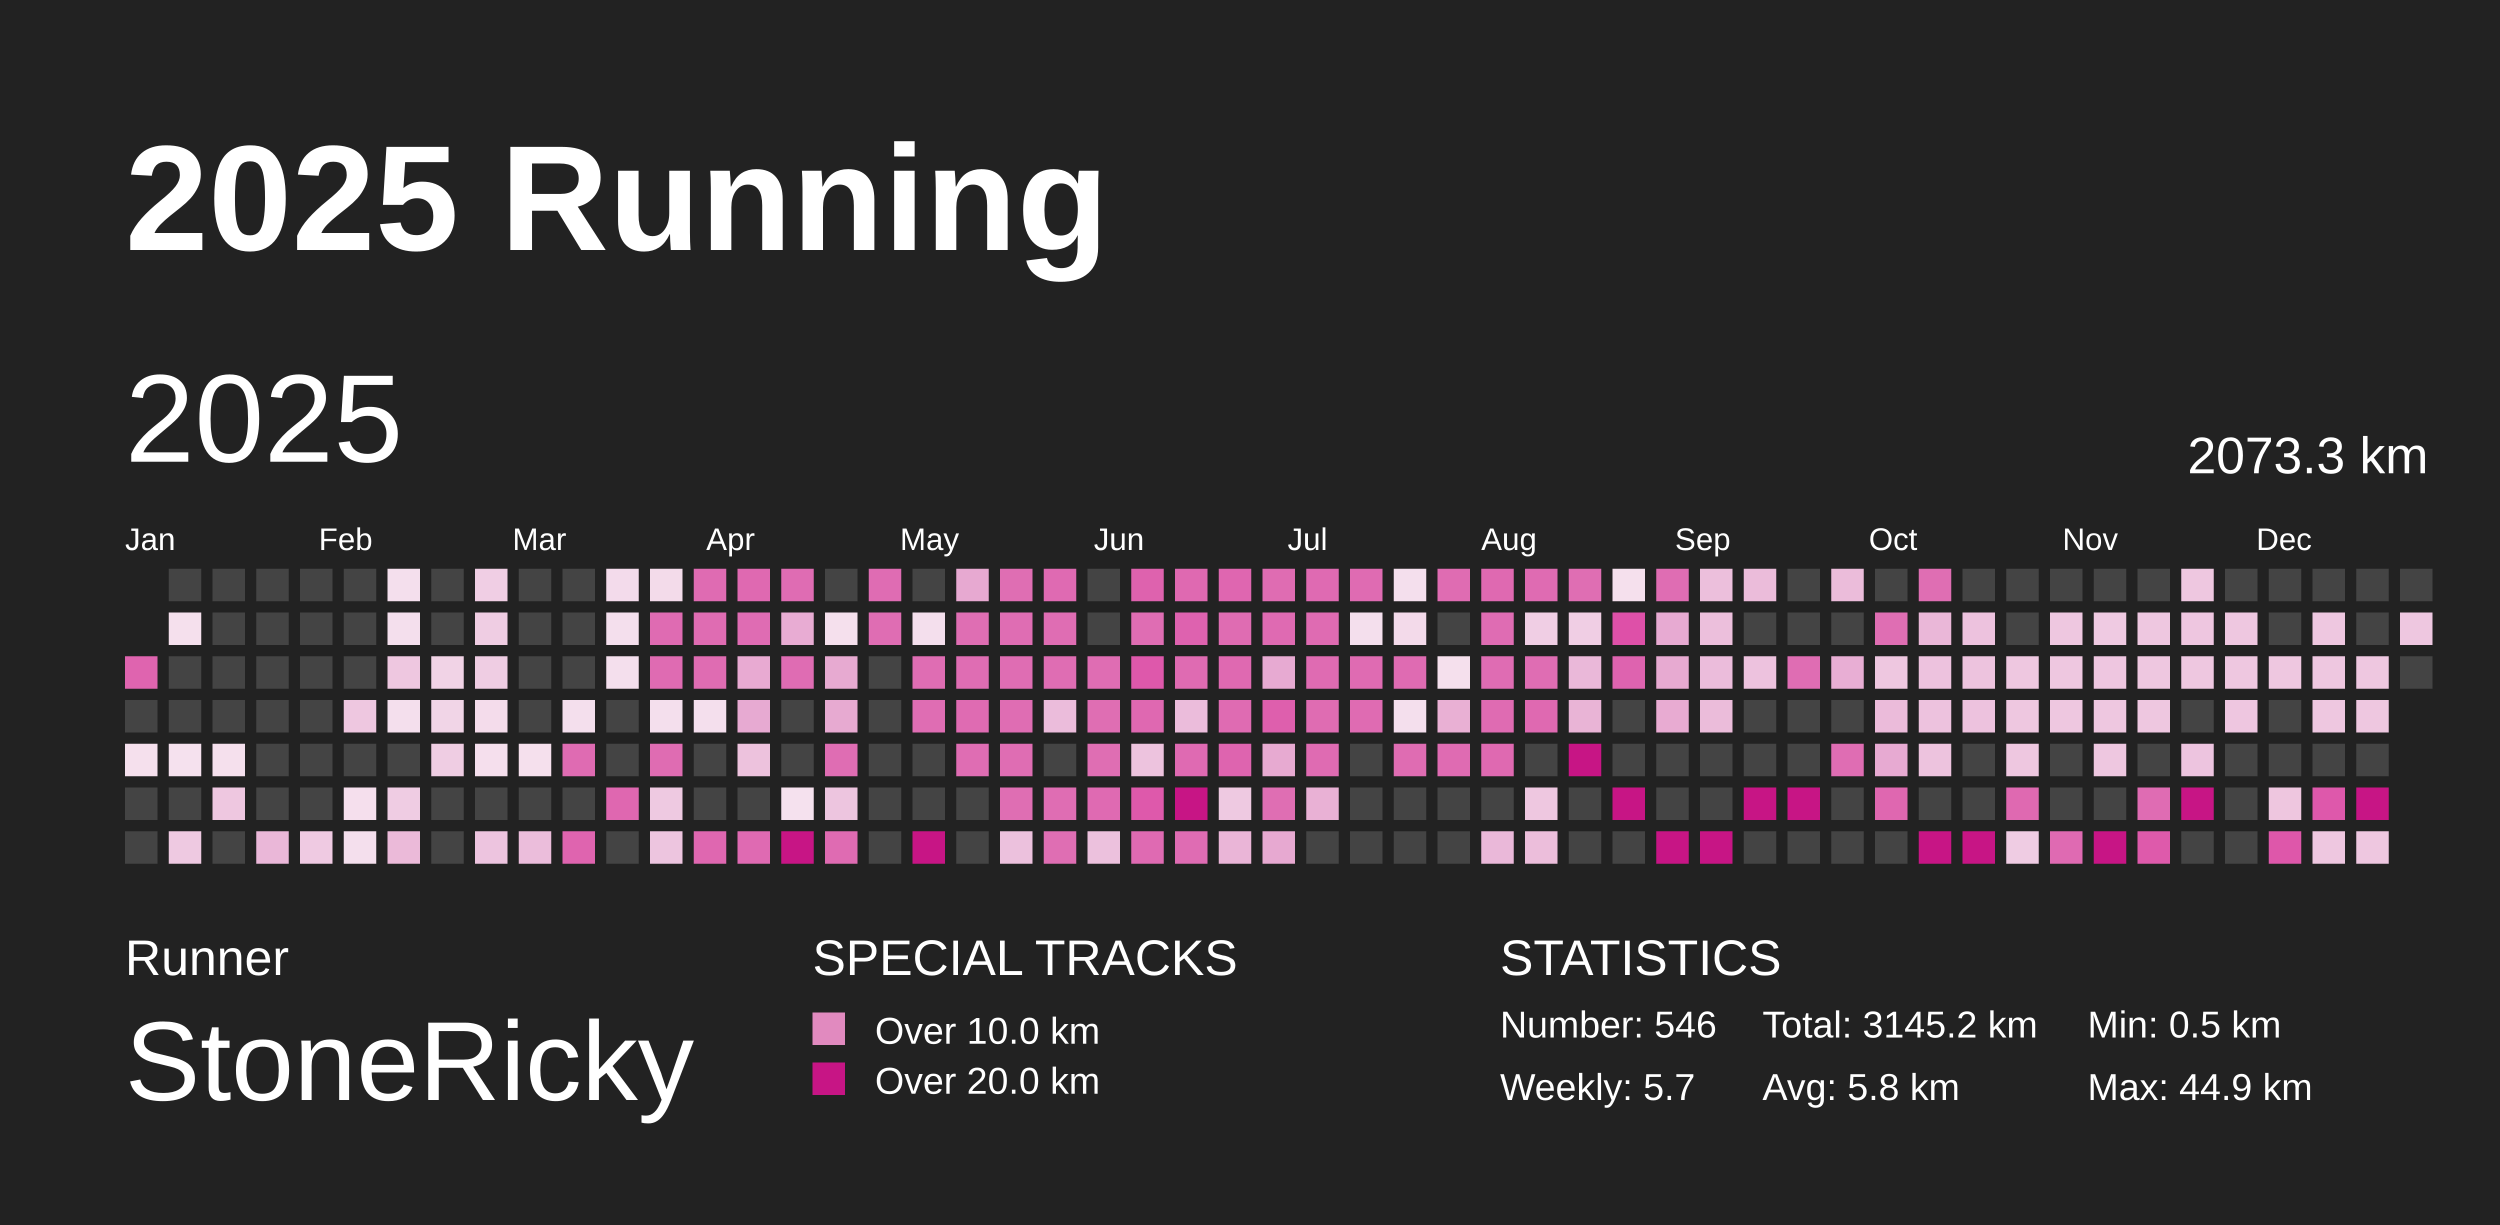
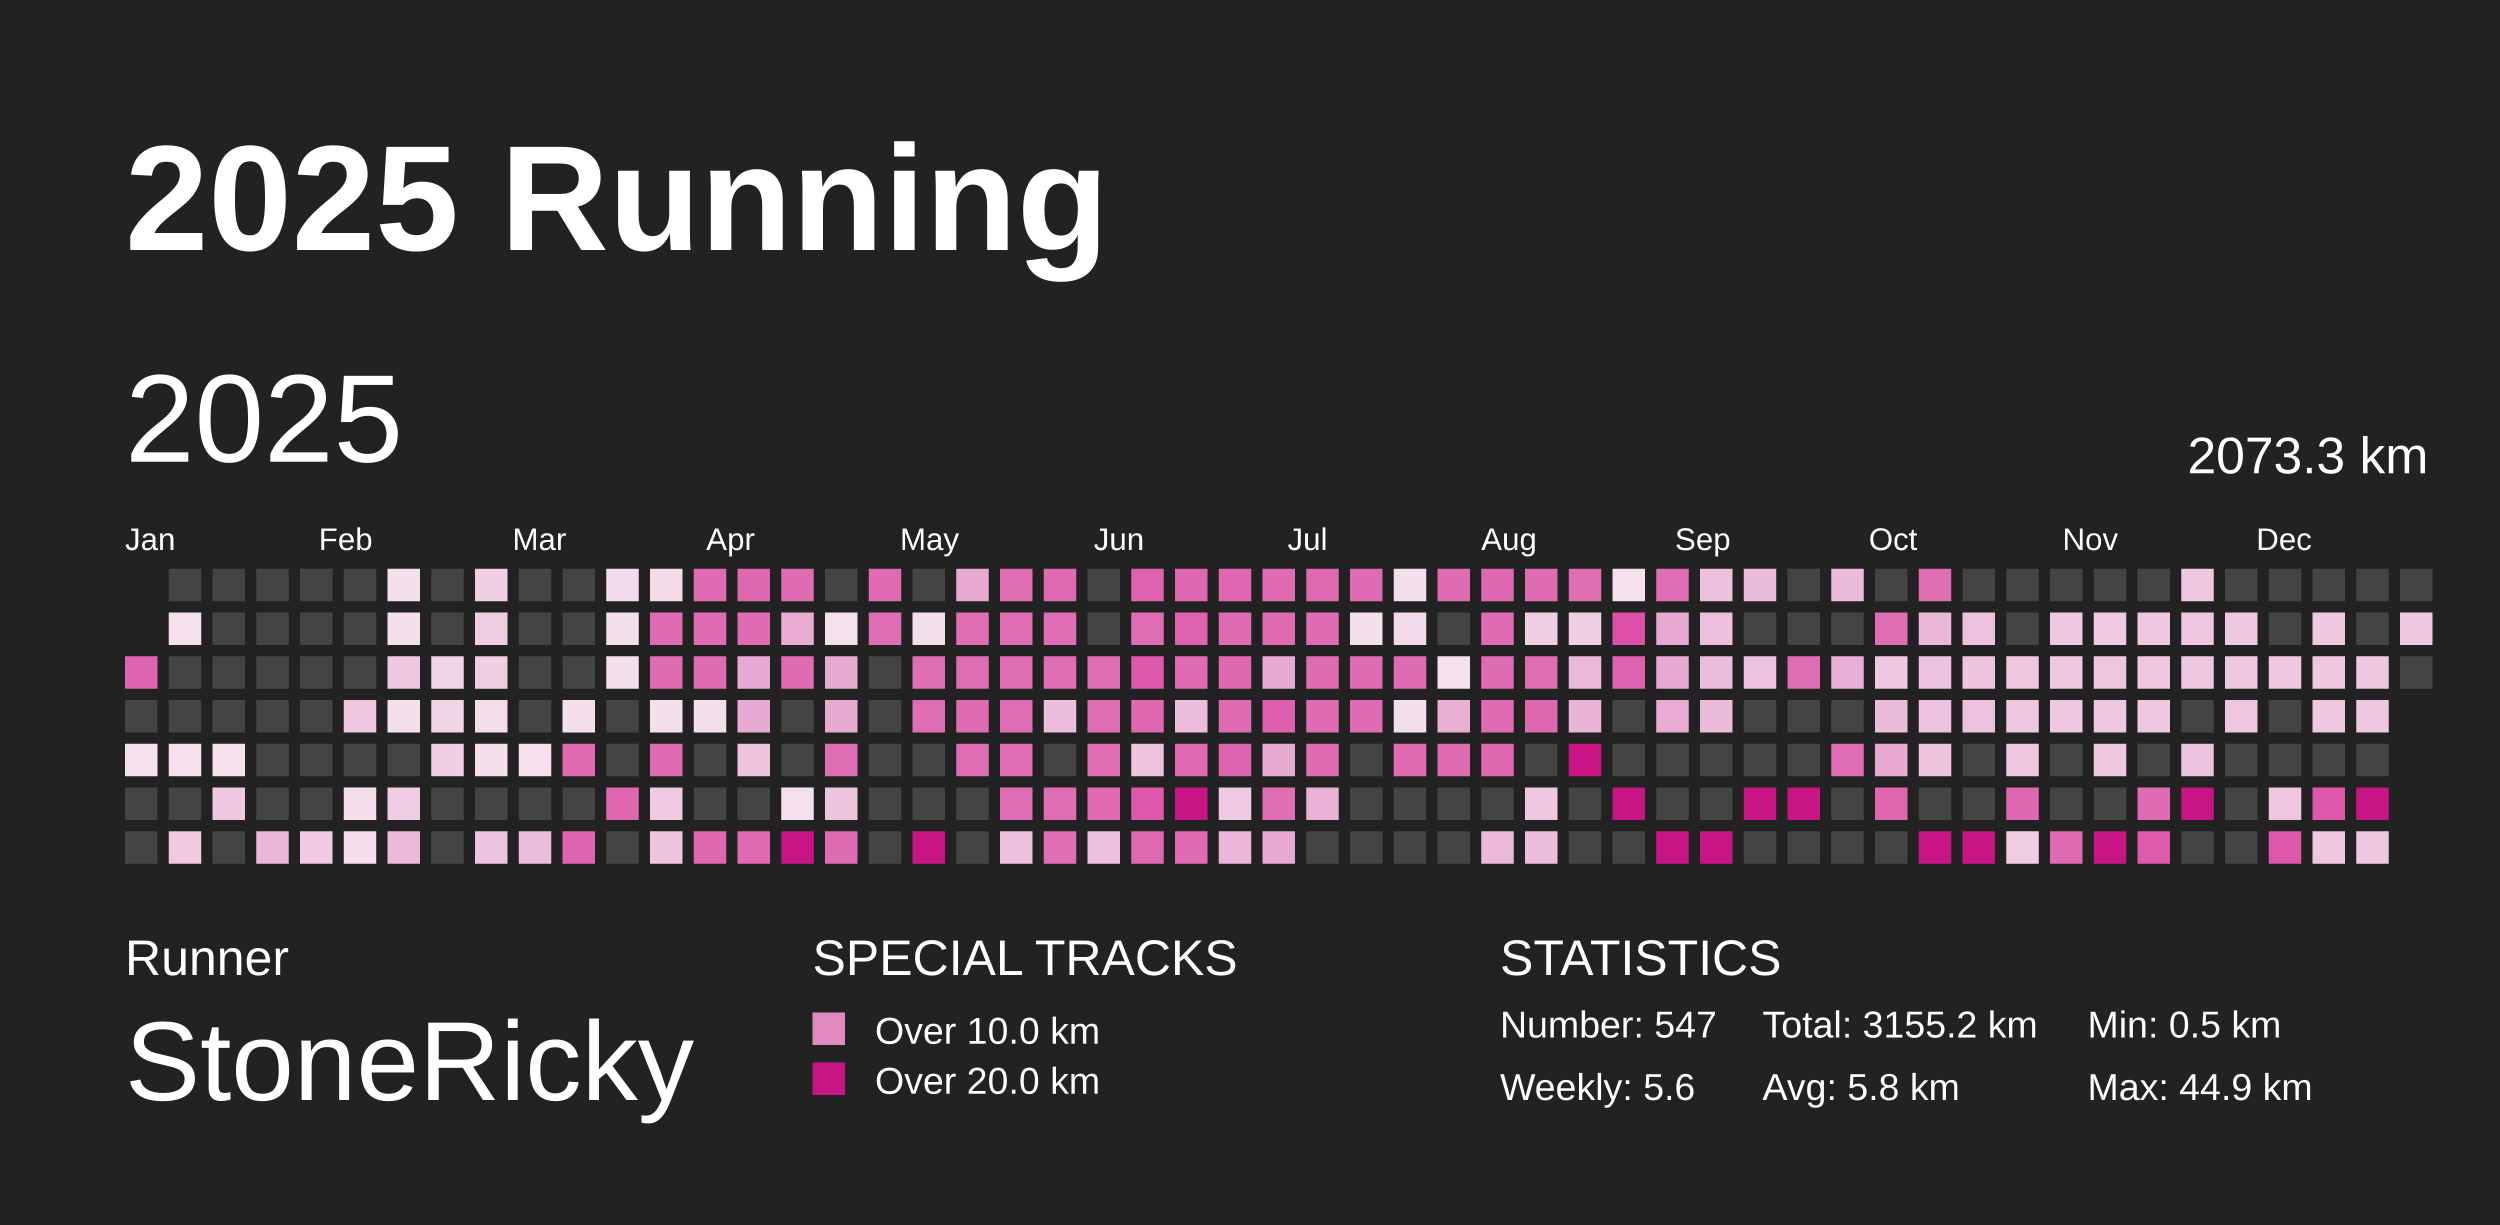
<svg xmlns="http://www.w3.org/2000/svg" baseProfile="full" height="98mm" version="1.1" viewBox="0,0,200,98" width="200mm">
  <defs />
  <rect fill="#222222" height="98" width="200" x="0" y="0" />
  <text fill="#FFFFFF" style="font-size:12px; font-family:Arial; font-weight:bold;" x="10" y="20">2025 Running</text>
  <text fill="#FFFFFF" style="font-size:4px; font-family:Arial" x="10" y="78">Runner</text>
  <text fill="#FFFFFF" style="font-size:9px; font-family:Arial" x="10" y="88">StoneRicky</text>
  <text fill="#FFFFFF" style="font-size:4px; font-family:Arial" x="65" y="78">SPECIAL TRACKS</text>
  <rect fill="#E18ABF" height="2.6" width="2.6" x="65" y="81" />
  <text fill="#FFFFFF" style="font-size:3px; font-family:Arial" x="70" y="83.5">Over 10.0 km</text>
  <rect fill="#C71585" height="2.6" width="2.6" x="65" y="85" />
  <text fill="#FFFFFF" style="font-size:3px; font-family:Arial" x="70" y="87.5">Over 20.0 km</text>
  <text fill="#FFFFFF" style="font-size:4px; font-family:Arial" x="120" y="78">STATISTICS</text>
-   <text fill="#FFFFFF" style="font-size:3px; font-family:Arial" x="120" y="83">Number: 546</text>
-   <text fill="#FFFFFF" style="font-size:3px; font-family:Arial" x="120" y="88">Weekly: 5.7</text>
-   <text fill="#FFFFFF" style="font-size:3px; font-family:Arial" x="141" y="83">Total: 3145.2 km</text>
+   <text fill="#FFFFFF" style="font-size:3px; font-family:Arial" x="120" y="83">Number: 547</text>
+   <text fill="#FFFFFF" style="font-size:3px; font-family:Arial" x="120" y="88">Weekly: 5.6</text>
+   <text fill="#FFFFFF" style="font-size:3px; font-family:Arial" x="141" y="83">Total: 3155.2 km</text>
  <text fill="#FFFFFF" style="font-size:3px; font-family:Arial" x="141" y="88">Avg: 5.8 km</text>
  <text fill="#FFFFFF" style="font-size:3px; font-family:Arial" x="167" y="83">Min: 0.5 km</text>
  <text fill="#FFFFFF" style="font-size:3px; font-family:Arial" x="167" y="88">Max: 44.9 km</text>
  <text dominant-baseline="hanging" fill="#FFFFFF" style="font-size:10.0px; font-family:Arial;" x="10" y="30">2025</text>
  <text dominant-baseline="hanging" fill="#FFFFFF" style="font-size:4.125px; font-family:Arial;" x="175" y="35">2073.3 km</text>
  <text fill="#FFFFFF" style="font-size:2.5px; font-family:Arial" x="10.0" y="44">Jan</text>
  <text fill="#FFFFFF" style="font-size:2.5px; font-family:Arial" x="25.5" y="44">Feb</text>
  <text fill="#FFFFFF" style="font-size:2.5px; font-family:Arial" x="41.0" y="44">Mar</text>
  <text fill="#FFFFFF" style="font-size:2.5px; font-family:Arial" x="56.5" y="44">Apr</text>
  <text fill="#FFFFFF" style="font-size:2.5px; font-family:Arial" x="72.0" y="44">May</text>
  <text fill="#FFFFFF" style="font-size:2.5px; font-family:Arial" x="87.5" y="44">Jun</text>
  <text fill="#FFFFFF" style="font-size:2.5px; font-family:Arial" x="103.0" y="44">Jul</text>
  <text fill="#FFFFFF" style="font-size:2.5px; font-family:Arial" x="118.5" y="44">Aug</text>
  <text fill="#FFFFFF" style="font-size:2.5px; font-family:Arial" x="134.0" y="44">Sep</text>
  <text fill="#FFFFFF" style="font-size:2.5px; font-family:Arial" x="149.5" y="44">Oct</text>
  <text fill="#FFFFFF" style="font-size:2.5px; font-family:Arial" x="165.0" y="44">Nov</text>
  <text fill="#FFFFFF" style="font-size:2.5px; font-family:Arial" x="180.5" y="44">Dec</text>
  <rect fill="#df64af" height="2.6" width="2.6" x="10.0" y="52.5" />
  <rect fill="#444444" height="2.6" width="2.6" x="10.0" y="56.0" />
  <rect fill="#f5e0ed" height="2.6" width="2.6" x="10.0" y="59.5" />
  <rect fill="#444444" height="2.6" width="2.6" x="10.0" y="63.0" />
  <rect fill="#444444" height="2.6" width="2.6" x="10.0" y="66.5" />
  <rect fill="#444444" height="2.6" width="2.6" x="13.5" y="45.5" />
  <rect fill="#f5e0ed" height="2.6" width="2.6" x="13.5" y="49.0" />
  <rect fill="#444444" height="2.6" width="2.6" x="13.5" y="52.5" />
  <rect fill="#444444" height="2.6" width="2.6" x="13.5" y="56.0" />
  <rect fill="#f5e1ee" height="2.6" width="2.6" x="13.5" y="59.5" />
  <rect fill="#444444" height="2.6" width="2.6" x="13.5" y="63.0" />
  <rect fill="#eec9e1" height="2.6" width="2.6" x="13.5" y="66.5" />
  <rect fill="#444444" height="2.6" width="2.6" x="17.0" y="45.5" />
  <rect fill="#444444" height="2.6" width="2.6" x="17.0" y="49.0" />
  <rect fill="#444444" height="2.6" width="2.6" x="17.0" y="52.5" />
  <rect fill="#444444" height="2.6" width="2.6" x="17.0" y="56.0" />
  <rect fill="#f5e0ed" height="2.6" width="2.6" x="17.0" y="59.5" />
  <rect fill="#eec7e0" height="2.6" width="2.6" x="17.0" y="63.0" />
  <rect fill="#444444" height="2.6" width="2.6" x="17.0" y="66.5" />
  <rect fill="#444444" height="2.6" width="2.6" x="20.5" y="45.5" />
  <rect fill="#444444" height="2.6" width="2.6" x="20.5" y="49.0" />
  <rect fill="#444444" height="2.6" width="2.6" x="20.5" y="52.5" />
  <rect fill="#444444" height="2.6" width="2.6" x="20.5" y="56.0" />
  <rect fill="#444444" height="2.6" width="2.6" x="20.5" y="59.5" />
  <rect fill="#444444" height="2.6" width="2.6" x="20.5" y="63.0" />
  <rect fill="#eab7d8" height="2.6" width="2.6" x="20.5" y="66.5" />
  <rect fill="#444444" height="2.6" width="2.6" x="24.0" y="45.5" />
  <rect fill="#444444" height="2.6" width="2.6" x="24.0" y="49.0" />
  <rect fill="#444444" height="2.6" width="2.6" x="24.0" y="52.5" />
  <rect fill="#444444" height="2.6" width="2.6" x="24.0" y="56.0" />
  <rect fill="#444444" height="2.6" width="2.6" x="24.0" y="59.5" />
  <rect fill="#444444" height="2.6" width="2.6" x="24.0" y="63.0" />
  <rect fill="#efcae2" height="2.6" width="2.6" x="24.0" y="66.5" />
  <rect fill="#444444" height="2.6" width="2.6" x="27.5" y="45.5" />
  <rect fill="#444444" height="2.6" width="2.6" x="27.5" y="49.0" />
  <rect fill="#444444" height="2.6" width="2.6" x="27.5" y="52.5" />
  <rect fill="#eec7e0" height="2.6" width="2.6" x="27.5" y="56.0" />
  <rect fill="#444444" height="2.6" width="2.6" x="27.5" y="59.5" />
  <rect fill="#f5dfed" height="2.6" width="2.6" x="27.5" y="63.0" />
  <rect fill="#f4dfed" height="2.6" width="2.6" x="27.5" y="66.5" />
  <rect fill="#f4dfed" height="2.6" width="2.6" x="31.0" y="45.5" />
  <rect fill="#f4dfed" height="2.6" width="2.6" x="31.0" y="49.0" />
  <rect fill="#eec7e0" height="2.6" width="2.6" x="31.0" y="52.5" />
  <rect fill="#f4dfed" height="2.6" width="2.6" x="31.0" y="56.0" />
  <rect fill="#444444" height="2.6" width="2.6" x="31.0" y="59.5" />
  <rect fill="#efcce3" height="2.6" width="2.6" x="31.0" y="63.0" />
  <rect fill="#ebbad9" height="2.6" width="2.6" x="31.0" y="66.5" />
  <rect fill="#444444" height="2.6" width="2.6" x="34.5" y="45.5" />
  <rect fill="#444444" height="2.6" width="2.6" x="34.5" y="49.0" />
  <rect fill="#f1d3e6" height="2.6" width="2.6" x="34.5" y="52.5" />
  <rect fill="#f1d5e7" height="2.6" width="2.6" x="34.5" y="56.0" />
  <rect fill="#efcde3" height="2.6" width="2.6" x="34.5" y="59.5" />
  <rect fill="#444444" height="2.6" width="2.6" x="34.5" y="63.0" />
  <rect fill="#444444" height="2.6" width="2.6" x="34.5" y="66.5" />
  <rect fill="#f0cee4" height="2.6" width="2.6" x="38.0" y="45.5" />
  <rect fill="#efcde3" height="2.6" width="2.6" x="38.0" y="49.0" />
  <rect fill="#efcde3" height="2.6" width="2.6" x="38.0" y="52.5" />
  <rect fill="#f4dceb" height="2.6" width="2.6" x="38.0" y="56.0" />
  <rect fill="#f5dfed" height="2.6" width="2.6" x="38.0" y="59.5" />
  <rect fill="#444444" height="2.6" width="2.6" x="38.0" y="63.0" />
  <rect fill="#edc4df" height="2.6" width="2.6" x="38.0" y="66.5" />
  <rect fill="#444444" height="2.6" width="2.6" x="41.5" y="45.5" />
  <rect fill="#444444" height="2.6" width="2.6" x="41.5" y="49.0" />
  <rect fill="#444444" height="2.6" width="2.6" x="41.5" y="52.5" />
  <rect fill="#444444" height="2.6" width="2.6" x="41.5" y="56.0" />
  <rect fill="#f5e0ed" height="2.6" width="2.6" x="41.5" y="59.5" />
  <rect fill="#444444" height="2.6" width="2.6" x="41.5" y="63.0" />
  <rect fill="#ebbddb" height="2.6" width="2.6" x="41.5" y="66.5" />
  <rect fill="#444444" height="2.6" width="2.6" x="45.0" y="45.5" />
  <rect fill="#444444" height="2.6" width="2.6" x="45.0" y="49.0" />
  <rect fill="#444444" height="2.6" width="2.6" x="45.0" y="52.5" />
  <rect fill="#f4dfed" height="2.6" width="2.6" x="45.0" y="56.0" />
  <rect fill="#df6bb2" height="2.6" width="2.6" x="45.0" y="59.5" />
  <rect fill="#444444" height="2.6" width="2.6" x="45.0" y="63.0" />
  <rect fill="#df64af" height="2.6" width="2.6" x="45.0" y="66.5" />
  <rect fill="#f3dbeb" height="2.6" width="2.6" x="48.5" y="45.5" />
  <rect fill="#f4dfed" height="2.6" width="2.6" x="48.5" y="49.0" />
  <rect fill="#f4dfed" height="2.6" width="2.6" x="48.5" y="52.5" />
  <rect fill="#444444" height="2.6" width="2.6" x="48.5" y="56.0" />
  <rect fill="#444444" height="2.6" width="2.6" x="48.5" y="59.5" />
  <rect fill="#df67b0" height="2.6" width="2.6" x="48.5" y="63.0" />
  <rect fill="#444444" height="2.6" width="2.6" x="48.5" y="66.5" />
  <rect fill="#f3dbea" height="2.6" width="2.6" x="52.0" y="45.5" />
  <rect fill="#df6bb2" height="2.6" width="2.6" x="52.0" y="49.0" />
  <rect fill="#df6bb2" height="2.6" width="2.6" x="52.0" y="52.5" />
  <rect fill="#f4dfed" height="2.6" width="2.6" x="52.0" y="56.0" />
  <rect fill="#df6cb2" height="2.6" width="2.6" x="52.0" y="59.5" />
  <rect fill="#eec9e1" height="2.6" width="2.6" x="52.0" y="63.0" />
  <rect fill="#edc5df" height="2.6" width="2.6" x="52.0" y="66.5" />
  <rect fill="#df6bb2" height="2.6" width="2.6" x="55.5" y="45.5" />
  <rect fill="#df6cb2" height="2.6" width="2.6" x="55.5" y="49.0" />
  <rect fill="#df6cb2" height="2.6" width="2.6" x="55.5" y="52.5" />
  <rect fill="#f4dfed" height="2.6" width="2.6" x="55.5" y="56.0" />
  <rect fill="#444444" height="2.6" width="2.6" x="55.5" y="59.5" />
  <rect fill="#444444" height="2.6" width="2.6" x="55.5" y="63.0" />
  <rect fill="#df67b0" height="2.6" width="2.6" x="55.5" y="66.5" />
  <rect fill="#df69b1" height="2.6" width="2.6" x="59.0" y="45.5" />
  <rect fill="#df6cb3" height="2.6" width="2.6" x="59.0" y="49.0" />
  <rect fill="#e8aad2" height="2.6" width="2.6" x="59.0" y="52.5" />
  <rect fill="#e7aad2" height="2.6" width="2.6" x="59.0" y="56.0" />
  <rect fill="#edc2dd" height="2.6" width="2.6" x="59.0" y="59.5" />
  <rect fill="#444444" height="2.6" width="2.6" x="59.0" y="63.0" />
  <rect fill="#df6ab2" height="2.6" width="2.6" x="59.0" y="66.5" />
  <rect fill="#df6cb3" height="2.6" width="2.6" x="62.5" y="45.5" />
  <rect fill="#e8acd3" height="2.6" width="2.6" x="62.5" y="49.0" />
  <rect fill="#df6cb3" height="2.6" width="2.6" x="62.5" y="52.5" />
  <rect fill="#444444" height="2.6" width="2.6" x="62.5" y="56.0" />
  <rect fill="#444444" height="2.6" width="2.6" x="62.5" y="59.5" />
  <rect fill="#f5e1ee" height="2.6" width="2.6" x="62.5" y="63.0" />
  <rect fill="#C71585" height="2.6" width="2.6" x="62.5" y="66.5" />
  <rect fill="#444444" height="2.6" width="2.6" x="66.0" y="45.5" />
  <rect fill="#f5e0ed" height="2.6" width="2.6" x="66.0" y="49.0" />
  <rect fill="#e7aad1" height="2.6" width="2.6" x="66.0" y="52.5" />
  <rect fill="#e7aad1" height="2.6" width="2.6" x="66.0" y="56.0" />
  <rect fill="#df6db3" height="2.6" width="2.6" x="66.0" y="59.5" />
  <rect fill="#edc5df" height="2.6" width="2.6" x="66.0" y="63.0" />
  <rect fill="#df6bb2" height="2.6" width="2.6" x="66.0" y="66.5" />
  <rect fill="#df6cb3" height="2.6" width="2.6" x="69.5" y="45.5" />
  <rect fill="#df6db3" height="2.6" width="2.6" x="69.5" y="49.0" />
  <rect fill="#444444" height="2.6" width="2.6" x="69.5" y="52.5" />
  <rect fill="#444444" height="2.6" width="2.6" x="69.5" y="56.0" />
  <rect fill="#444444" height="2.6" width="2.6" x="69.5" y="59.5" />
  <rect fill="#444444" height="2.6" width="2.6" x="69.5" y="63.0" />
  <rect fill="#444444" height="2.6" width="2.6" x="69.5" y="66.5" />
  <rect fill="#444444" height="2.6" width="2.6" x="73.0" y="45.5" />
  <rect fill="#f4dfed" height="2.6" width="2.6" x="73.0" y="49.0" />
  <rect fill="#df6db3" height="2.6" width="2.6" x="73.0" y="52.5" />
  <rect fill="#df6db3" height="2.6" width="2.6" x="73.0" y="56.0" />
  <rect fill="#444444" height="2.6" width="2.6" x="73.0" y="59.5" />
  <rect fill="#444444" height="2.6" width="2.6" x="73.0" y="63.0" />
  <rect fill="#C71585" height="2.6" width="2.6" x="73.0" y="66.5" />
  <rect fill="#e7a9d1" height="2.6" width="2.6" x="76.5" y="45.5" />
  <rect fill="#df6eb3" height="2.6" width="2.6" x="76.5" y="49.0" />
  <rect fill="#df6db3" height="2.6" width="2.6" x="76.5" y="52.5" />
  <rect fill="#df6bb2" height="2.6" width="2.6" x="76.5" y="56.0" />
  <rect fill="#df6db3" height="2.6" width="2.6" x="76.5" y="59.5" />
  <rect fill="#444444" height="2.6" width="2.6" x="76.5" y="63.0" />
  <rect fill="#444444" height="2.6" width="2.6" x="76.5" y="66.5" />
  <rect fill="#df6eb3" height="2.6" width="2.6" x="80.0" y="45.5" />
  <rect fill="#df6db3" height="2.6" width="2.6" x="80.0" y="49.0" />
  <rect fill="#df6db3" height="2.6" width="2.6" x="80.0" y="52.5" />
  <rect fill="#df6db3" height="2.6" width="2.6" x="80.0" y="56.0" />
  <rect fill="#df6db3" height="2.6" width="2.6" x="80.0" y="59.5" />
  <rect fill="#df6eb3" height="2.6" width="2.6" x="80.0" y="63.0" />
  <rect fill="#ecc1dd" height="2.6" width="2.6" x="80.0" y="66.5" />
  <rect fill="#df6ab2" height="2.6" width="2.6" x="83.5" y="45.5" />
  <rect fill="#df6db3" height="2.6" width="2.6" x="83.5" y="49.0" />
  <rect fill="#df6db3" height="2.6" width="2.6" x="83.5" y="52.5" />
  <rect fill="#ebbcdb" height="2.6" width="2.6" x="83.5" y="56.0" />
  <rect fill="#444444" height="2.6" width="2.6" x="83.5" y="59.5" />
  <rect fill="#df6db3" height="2.6" width="2.6" x="83.5" y="63.0" />
  <rect fill="#df6eb3" height="2.6" width="2.6" x="83.5" y="66.5" />
  <rect fill="#444444" height="2.6" width="2.6" x="87.0" y="45.5" />
  <rect fill="#444444" height="2.6" width="2.6" x="87.0" y="49.0" />
  <rect fill="#df6db3" height="2.6" width="2.6" x="87.0" y="52.5" />
  <rect fill="#df6eb3" height="2.6" width="2.6" x="87.0" y="56.0" />
  <rect fill="#df6eb3" height="2.6" width="2.6" x="87.0" y="59.5" />
  <rect fill="#df6ab2" height="2.6" width="2.6" x="87.0" y="63.0" />
  <rect fill="#ecc1dd" height="2.6" width="2.6" x="87.0" y="66.5" />
  <rect fill="#de62ae" height="2.6" width="2.6" x="90.5" y="45.5" />
  <rect fill="#df6db3" height="2.6" width="2.6" x="90.5" y="49.0" />
  <rect fill="#de58ab" height="2.6" width="2.6" x="90.5" y="52.5" />
  <rect fill="#df68b1" height="2.6" width="2.6" x="90.5" y="56.0" />
  <rect fill="#edc3de" height="2.6" width="2.6" x="90.5" y="59.5" />
  <rect fill="#de59ab" height="2.6" width="2.6" x="90.5" y="63.0" />
  <rect fill="#df6ab2" height="2.6" width="2.6" x="90.5" y="66.5" />
  <rect fill="#df69b1" height="2.6" width="2.6" x="94.0" y="45.5" />
  <rect fill="#de62af" height="2.6" width="2.6" x="94.0" y="49.0" />
  <rect fill="#df6bb2" height="2.6" width="2.6" x="94.0" y="52.5" />
  <rect fill="#ebbcdb" height="2.6" width="2.6" x="94.0" y="56.0" />
  <rect fill="#df6ab2" height="2.6" width="2.6" x="94.0" y="59.5" />
  <rect fill="#C71585" height="2.6" width="2.6" x="94.0" y="63.0" />
  <rect fill="#df6cb3" height="2.6" width="2.6" x="94.0" y="66.5" />
  <rect fill="#df66b0" height="2.6" width="2.6" x="97.5" y="45.5" />
  <rect fill="#df6cb2" height="2.6" width="2.6" x="97.5" y="49.0" />
  <rect fill="#df69b1" height="2.6" width="2.6" x="97.5" y="52.5" />
  <rect fill="#df6bb2" height="2.6" width="2.6" x="97.5" y="56.0" />
  <rect fill="#de64af" height="2.6" width="2.6" x="97.5" y="59.5" />
  <rect fill="#eec9e1" height="2.6" width="2.6" x="97.5" y="63.0" />
  <rect fill="#eab5d7" height="2.6" width="2.6" x="97.5" y="66.5" />
  <rect fill="#df6cb2" height="2.6" width="2.6" x="101.0" y="45.5" />
  <rect fill="#df6ab2" height="2.6" width="2.6" x="101.0" y="49.0" />
  <rect fill="#e7aad2" height="2.6" width="2.6" x="101.0" y="52.5" />
  <rect fill="#de5fad" height="2.6" width="2.6" x="101.0" y="56.0" />
  <rect fill="#e7aad1" height="2.6" width="2.6" x="101.0" y="59.5" />
  <rect fill="#df6eb3" height="2.6" width="2.6" x="101.0" y="63.0" />
  <rect fill="#e7a9d1" height="2.6" width="2.6" x="101.0" y="66.5" />
  <rect fill="#df6ab2" height="2.6" width="2.6" x="104.5" y="45.5" />
  <rect fill="#df6bb2" height="2.6" width="2.6" x="104.5" y="49.0" />
  <rect fill="#df6bb2" height="2.6" width="2.6" x="104.5" y="52.5" />
  <rect fill="#df6cb2" height="2.6" width="2.6" x="104.5" y="56.0" />
  <rect fill="#df6bb2" height="2.6" width="2.6" x="104.5" y="59.5" />
  <rect fill="#e9b1d5" height="2.6" width="2.6" x="104.5" y="63.0" />
  <rect fill="#444444" height="2.6" width="2.6" x="104.5" y="66.5" />
  <rect fill="#df6bb2" height="2.6" width="2.6" x="108.0" y="45.5" />
  <rect fill="#f4dfed" height="2.6" width="2.6" x="108.0" y="49.0" />
  <rect fill="#df6bb2" height="2.6" width="2.6" x="108.0" y="52.5" />
  <rect fill="#df6bb2" height="2.6" width="2.6" x="108.0" y="56.0" />
  <rect fill="#444444" height="2.6" width="2.6" x="108.0" y="59.5" />
  <rect fill="#444444" height="2.6" width="2.6" x="108.0" y="63.0" />
  <rect fill="#444444" height="2.6" width="2.6" x="108.0" y="66.5" />
  <rect fill="#f4dfed" height="2.6" width="2.6" x="111.5" y="45.5" />
  <rect fill="#f3daea" height="2.6" width="2.6" x="111.5" y="49.0" />
  <rect fill="#df6bb2" height="2.6" width="2.6" x="111.5" y="52.5" />
  <rect fill="#f4dfed" height="2.6" width="2.6" x="111.5" y="56.0" />
  <rect fill="#df6cb2" height="2.6" width="2.6" x="111.5" y="59.5" />
  <rect fill="#444444" height="2.6" width="2.6" x="111.5" y="63.0" />
  <rect fill="#444444" height="2.6" width="2.6" x="111.5" y="66.5" />
  <rect fill="#df6cb2" height="2.6" width="2.6" x="115.0" y="45.5" />
  <rect fill="#444444" height="2.6" width="2.6" x="115.0" y="49.0" />
  <rect fill="#f5e0ed" height="2.6" width="2.6" x="115.0" y="52.5" />
  <rect fill="#e9b0d4" height="2.6" width="2.6" x="115.0" y="56.0" />
  <rect fill="#df6bb2" height="2.6" width="2.6" x="115.0" y="59.5" />
  <rect fill="#444444" height="2.6" width="2.6" x="115.0" y="63.0" />
  <rect fill="#444444" height="2.6" width="2.6" x="115.0" y="66.5" />
  <rect fill="#df69b1" height="2.6" width="2.6" x="118.5" y="45.5" />
  <rect fill="#df6cb3" height="2.6" width="2.6" x="118.5" y="49.0" />
  <rect fill="#df6cb3" height="2.6" width="2.6" x="118.5" y="52.5" />
  <rect fill="#df6bb2" height="2.6" width="2.6" x="118.5" y="56.0" />
  <rect fill="#df69b1" height="2.6" width="2.6" x="118.5" y="59.5" />
  <rect fill="#444444" height="2.6" width="2.6" x="118.5" y="63.0" />
  <rect fill="#eab8d9" height="2.6" width="2.6" x="118.5" y="66.5" />
  <rect fill="#df6bb2" height="2.6" width="2.6" x="122.0" y="45.5" />
  <rect fill="#f0cee4" height="2.6" width="2.6" x="122.0" y="49.0" />
  <rect fill="#df6db3" height="2.6" width="2.6" x="122.0" y="52.5" />
  <rect fill="#df69b1" height="2.6" width="2.6" x="122.0" y="56.0" />
  <rect fill="#444444" height="2.6" width="2.6" x="122.0" y="59.5" />
  <rect fill="#eec7e0" height="2.6" width="2.6" x="122.0" y="63.0" />
  <rect fill="#ecbedb" height="2.6" width="2.6" x="122.0" y="66.5" />
  <rect fill="#df6eb3" height="2.6" width="2.6" x="125.5" y="45.5" />
  <rect fill="#f0cee4" height="2.6" width="2.6" x="125.5" y="49.0" />
  <rect fill="#eab8d9" height="2.6" width="2.6" x="125.5" y="52.5" />
  <rect fill="#e9b4d6" height="2.6" width="2.6" x="125.5" y="56.0" />
  <rect fill="#C71585" height="2.6" width="2.6" x="125.5" y="59.5" />
  <rect fill="#444444" height="2.6" width="2.6" x="125.5" y="63.0" />
  <rect fill="#444444" height="2.6" width="2.6" x="125.5" y="66.5" />
  <rect fill="#f5e0ed" height="2.6" width="2.6" x="129.0" y="45.5" />
  <rect fill="#de50a8" height="2.6" width="2.6" x="129.0" y="49.0" />
  <rect fill="#de63af" height="2.6" width="2.6" x="129.0" y="52.5" />
  <rect fill="#444444" height="2.6" width="2.6" x="129.0" y="56.0" />
  <rect fill="#444444" height="2.6" width="2.6" x="129.0" y="59.5" />
  <rect fill="#C71585" height="2.6" width="2.6" x="129.0" y="63.0" />
  <rect fill="#444444" height="2.6" width="2.6" x="129.0" y="66.5" />
  <rect fill="#df6db3" height="2.6" width="2.6" x="132.5" y="45.5" />
  <rect fill="#e7aad2" height="2.6" width="2.6" x="132.5" y="49.0" />
  <rect fill="#e7aad1" height="2.6" width="2.6" x="132.5" y="52.5" />
  <rect fill="#e8abd2" height="2.6" width="2.6" x="132.5" y="56.0" />
  <rect fill="#444444" height="2.6" width="2.6" x="132.5" y="59.5" />
  <rect fill="#444444" height="2.6" width="2.6" x="132.5" y="63.0" />
  <rect fill="#C71585" height="2.6" width="2.6" x="132.5" y="66.5" />
  <rect fill="#ecbfdc" height="2.6" width="2.6" x="136.0" y="45.5" />
  <rect fill="#ecbfdc" height="2.6" width="2.6" x="136.0" y="49.0" />
  <rect fill="#ebbcdb" height="2.6" width="2.6" x="136.0" y="52.5" />
  <rect fill="#ebbcda" height="2.6" width="2.6" x="136.0" y="56.0" />
  <rect fill="#444444" height="2.6" width="2.6" x="136.0" y="59.5" />
  <rect fill="#444444" height="2.6" width="2.6" x="136.0" y="63.0" />
  <rect fill="#C71585" height="2.6" width="2.6" x="136.0" y="66.5" />
  <rect fill="#ebbcda" height="2.6" width="2.6" x="139.5" y="45.5" />
  <rect fill="#444444" height="2.6" width="2.6" x="139.5" y="49.0" />
  <rect fill="#edc2de" height="2.6" width="2.6" x="139.5" y="52.5" />
  <rect fill="#444444" height="2.6" width="2.6" x="139.5" y="56.0" />
  <rect fill="#444444" height="2.6" width="2.6" x="139.5" y="59.5" />
  <rect fill="#C71585" height="2.6" width="2.6" x="139.5" y="63.0" />
  <rect fill="#444444" height="2.6" width="2.6" x="139.5" y="66.5" />
  <rect fill="#444444" height="2.6" width="2.6" x="143.0" y="45.5" />
  <rect fill="#444444" height="2.6" width="2.6" x="143.0" y="49.0" />
  <rect fill="#df6db3" height="2.6" width="2.6" x="143.0" y="52.5" />
  <rect fill="#444444" height="2.6" width="2.6" x="143.0" y="56.0" />
  <rect fill="#444444" height="2.6" width="2.6" x="143.0" y="59.5" />
  <rect fill="#C71585" height="2.6" width="2.6" x="143.0" y="63.0" />
  <rect fill="#444444" height="2.6" width="2.6" x="143.0" y="66.5" />
  <rect fill="#ebbcda" height="2.6" width="2.6" x="146.5" y="45.5" />
  <rect fill="#444444" height="2.6" width="2.6" x="146.5" y="49.0" />
  <rect fill="#e8aed4" height="2.6" width="2.6" x="146.5" y="52.5" />
  <rect fill="#444444" height="2.6" width="2.6" x="146.5" y="56.0" />
  <rect fill="#df6db3" height="2.6" width="2.6" x="146.5" y="59.5" />
  <rect fill="#444444" height="2.6" width="2.6" x="146.5" y="63.0" />
  <rect fill="#444444" height="2.6" width="2.6" x="146.5" y="66.5" />
  <rect fill="#444444" height="2.6" width="2.6" x="150.0" y="45.5" />
  <rect fill="#df6eb3" height="2.6" width="2.6" x="150.0" y="49.0" />
  <rect fill="#eec7e0" height="2.6" width="2.6" x="150.0" y="52.5" />
  <rect fill="#ebbbda" height="2.6" width="2.6" x="150.0" y="56.0" />
  <rect fill="#e7aad2" height="2.6" width="2.6" x="150.0" y="59.5" />
  <rect fill="#df67b0" height="2.6" width="2.6" x="150.0" y="63.0" />
  <rect fill="#444444" height="2.6" width="2.6" x="150.0" y="66.5" />
  <rect fill="#df6eb3" height="2.6" width="2.6" x="153.5" y="45.5" />
  <rect fill="#eab7d8" height="2.6" width="2.6" x="153.5" y="49.0" />
  <rect fill="#edc2de" height="2.6" width="2.6" x="153.5" y="52.5" />
  <rect fill="#edc2de" height="2.6" width="2.6" x="153.5" y="56.0" />
  <rect fill="#edc3de" height="2.6" width="2.6" x="153.5" y="59.5" />
  <rect fill="#444444" height="2.6" width="2.6" x="153.5" y="63.0" />
  <rect fill="#C71585" height="2.6" width="2.6" x="153.5" y="66.5" />
  <rect fill="#444444" height="2.6" width="2.6" x="157.0" y="45.5" />
  <rect fill="#edc2de" height="2.6" width="2.6" x="157.0" y="49.0" />
  <rect fill="#edc3de" height="2.6" width="2.6" x="157.0" y="52.5" />
  <rect fill="#edc2de" height="2.6" width="2.6" x="157.0" y="56.0" />
  <rect fill="#444444" height="2.6" width="2.6" x="157.0" y="59.5" />
  <rect fill="#444444" height="2.6" width="2.6" x="157.0" y="63.0" />
  <rect fill="#C71585" height="2.6" width="2.6" x="157.0" y="66.5" />
  <rect fill="#444444" height="2.6" width="2.6" x="160.5" y="45.5" />
  <rect fill="#444444" height="2.6" width="2.6" x="160.5" y="49.0" />
  <rect fill="#eec7e0" height="2.6" width="2.6" x="160.5" y="52.5" />
  <rect fill="#eec7e0" height="2.6" width="2.6" x="160.5" y="56.0" />
  <rect fill="#eec7e0" height="2.6" width="2.6" x="160.5" y="59.5" />
  <rect fill="#df69b1" height="2.6" width="2.6" x="160.5" y="63.0" />
  <rect fill="#efcce3" height="2.6" width="2.6" x="160.5" y="66.5" />
  <rect fill="#444444" height="2.6" width="2.6" x="164.0" y="45.5" />
  <rect fill="#eec7e0" height="2.6" width="2.6" x="164.0" y="49.0" />
  <rect fill="#eec7e0" height="2.6" width="2.6" x="164.0" y="52.5" />
  <rect fill="#eec7e0" height="2.6" width="2.6" x="164.0" y="56.0" />
  <rect fill="#444444" height="2.6" width="2.6" x="164.0" y="59.5" />
  <rect fill="#444444" height="2.6" width="2.6" x="164.0" y="63.0" />
  <rect fill="#df6ab2" height="2.6" width="2.6" x="164.0" y="66.5" />
  <rect fill="#444444" height="2.6" width="2.6" x="167.5" y="45.5" />
  <rect fill="#efcae2" height="2.6" width="2.6" x="167.5" y="49.0" />
  <rect fill="#eec6e0" height="2.6" width="2.6" x="167.5" y="52.5" />
  <rect fill="#eec7e0" height="2.6" width="2.6" x="167.5" y="56.0" />
  <rect fill="#eec7e0" height="2.6" width="2.6" x="167.5" y="59.5" />
  <rect fill="#444444" height="2.6" width="2.6" x="167.5" y="63.0" />
  <rect fill="#C71585" height="2.6" width="2.6" x="167.5" y="66.5" />
  <rect fill="#444444" height="2.6" width="2.6" x="171.0" y="45.5" />
  <rect fill="#eec7e0" height="2.6" width="2.6" x="171.0" y="49.0" />
  <rect fill="#eec7e0" height="2.6" width="2.6" x="171.0" y="52.5" />
  <rect fill="#eec7e0" height="2.6" width="2.6" x="171.0" y="56.0" />
  <rect fill="#444444" height="2.6" width="2.6" x="171.0" y="59.5" />
  <rect fill="#df6cb3" height="2.6" width="2.6" x="171.0" y="63.0" />
  <rect fill="#de5aab" height="2.6" width="2.6" x="171.0" y="66.5" />
  <rect fill="#eec7e0" height="2.6" width="2.6" x="174.5" y="45.5" />
  <rect fill="#eec6e0" height="2.6" width="2.6" x="174.5" y="49.0" />
  <rect fill="#eec7e0" height="2.6" width="2.6" x="174.5" y="52.5" />
  <rect fill="#444444" height="2.6" width="2.6" x="174.5" y="56.0" />
  <rect fill="#edc4df" height="2.6" width="2.6" x="174.5" y="59.5" />
  <rect fill="#C71585" height="2.6" width="2.6" x="174.5" y="63.0" />
  <rect fill="#444444" height="2.6" width="2.6" x="174.5" y="66.5" />
  <rect fill="#444444" height="2.6" width="2.6" x="178.0" y="45.5" />
  <rect fill="#eec7e0" height="2.6" width="2.6" x="178.0" y="49.0" />
  <rect fill="#eec7e0" height="2.6" width="2.6" x="178.0" y="52.5" />
  <rect fill="#eec6e0" height="2.6" width="2.6" x="178.0" y="56.0" />
  <rect fill="#444444" height="2.6" width="2.6" x="178.0" y="59.5" />
  <rect fill="#444444" height="2.6" width="2.6" x="178.0" y="63.0" />
  <rect fill="#444444" height="2.6" width="2.6" x="178.0" y="66.5" />
  <rect fill="#444444" height="2.6" width="2.6" x="181.5" y="45.5" />
  <rect fill="#444444" height="2.6" width="2.6" x="181.5" y="49.0" />
  <rect fill="#eec7e0" height="2.6" width="2.6" x="181.5" y="52.5" />
  <rect fill="#444444" height="2.6" width="2.6" x="181.5" y="56.0" />
  <rect fill="#444444" height="2.6" width="2.6" x="181.5" y="59.5" />
  <rect fill="#eec6df" height="2.6" width="2.6" x="181.5" y="63.0" />
  <rect fill="#de57aa" height="2.6" width="2.6" x="181.5" y="66.5" />
  <rect fill="#444444" height="2.6" width="2.6" x="185.0" y="45.5" />
  <rect fill="#eec7e0" height="2.6" width="2.6" x="185.0" y="49.0" />
  <rect fill="#eec7e0" height="2.6" width="2.6" x="185.0" y="52.5" />
  <rect fill="#eec7e0" height="2.6" width="2.6" x="185.0" y="56.0" />
  <rect fill="#444444" height="2.6" width="2.6" x="185.0" y="59.5" />
  <rect fill="#de58ab" height="2.6" width="2.6" x="185.0" y="63.0" />
  <rect fill="#eec7e0" height="2.6" width="2.6" x="185.0" y="66.5" />
  <rect fill="#444444" height="2.6" width="2.6" x="188.5" y="45.5" />
  <rect fill="#444444" height="2.6" width="2.6" x="188.5" y="49.0" />
  <rect fill="#eec7e0" height="2.6" width="2.6" x="188.5" y="52.5" />
  <rect fill="#eec7e0" height="2.6" width="2.6" x="188.5" y="56.0" />
  <rect fill="#444444" height="2.6" width="2.6" x="188.5" y="59.5" />
  <rect fill="#C71585" height="2.6" width="2.6" x="188.5" y="63.0" />
  <rect fill="#eec7e0" height="2.6" width="2.6" x="188.5" y="66.5" />
  <rect fill="#444444" height="2.6" width="2.6" x="192.0" y="45.5" />
  <rect fill="#eec7e0" height="2.6" width="2.6" x="192.0" y="49.0" />
  <rect fill="#444444" height="2.6" width="2.6" x="192.0" y="52.5" />
</svg>
